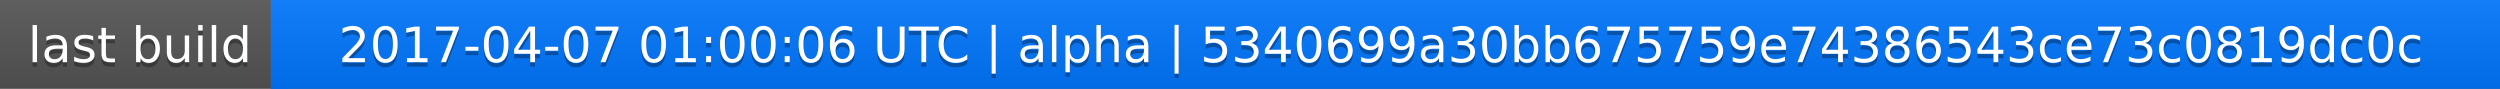
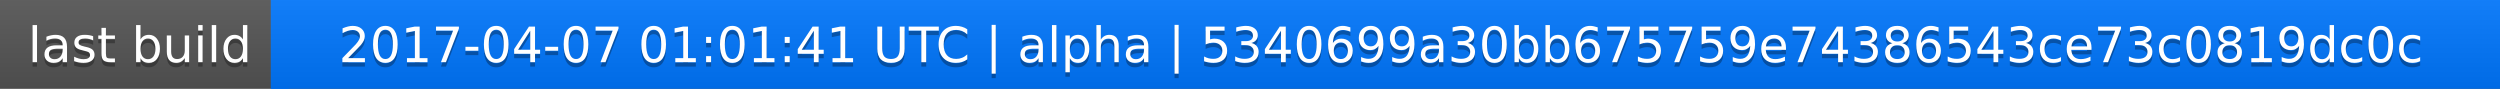
<svg xmlns="http://www.w3.org/2000/svg" width="563" height="20">
  <linearGradient id="a" x2="0" y2="100%">
    <stop offset="0" stop-color="#bbb" stop-opacity=".1" />
    <stop offset="1" stop-opacity=".1" />
  </linearGradient>
  <rect rx="0" width="563" height="20" fill="#555" />
  <rect rx="0" x="61" width="502" height="20" fill="#07f" />
  <path fill="#07f" d="M61 0h4v20h-4z" />
  <rect rx="0" width="563" height="20" fill="url(#a)" />
  <g fill="#fff" text-anchor="middle" font-family="DejaVu Sans,Verdana,Geneva,sans-serif" font-size="11">
    <text x="31.5" y="15" fill="#010101" fill-opacity=".3">last build</text>
    <text x="31.5" y="14">last build</text>
-     <text x="311" y="15" fill="#010101" fill-opacity=".3">2017-04-07 01:00:06 UTC | alpha | 5340699a30bb675759e74386543ce73c0819dc0c</text>
-     <text x="311" y="14">2017-04-07 01:00:06 UTC | alpha | 5340699a30bb675759e74386543ce73c0819dc0c</text>
+     <text x="311" y="15" fill="#010101" fill-opacity=".3">2017-04-07 01:01:41 UTC | alpha | 5340699a30bb675759e74386543ce73c0819dc0c</text>
+     <text x="311" y="14">2017-04-07 01:01:41 UTC | alpha | 5340699a30bb675759e74386543ce73c0819dc0c</text>
  </g>
</svg>
